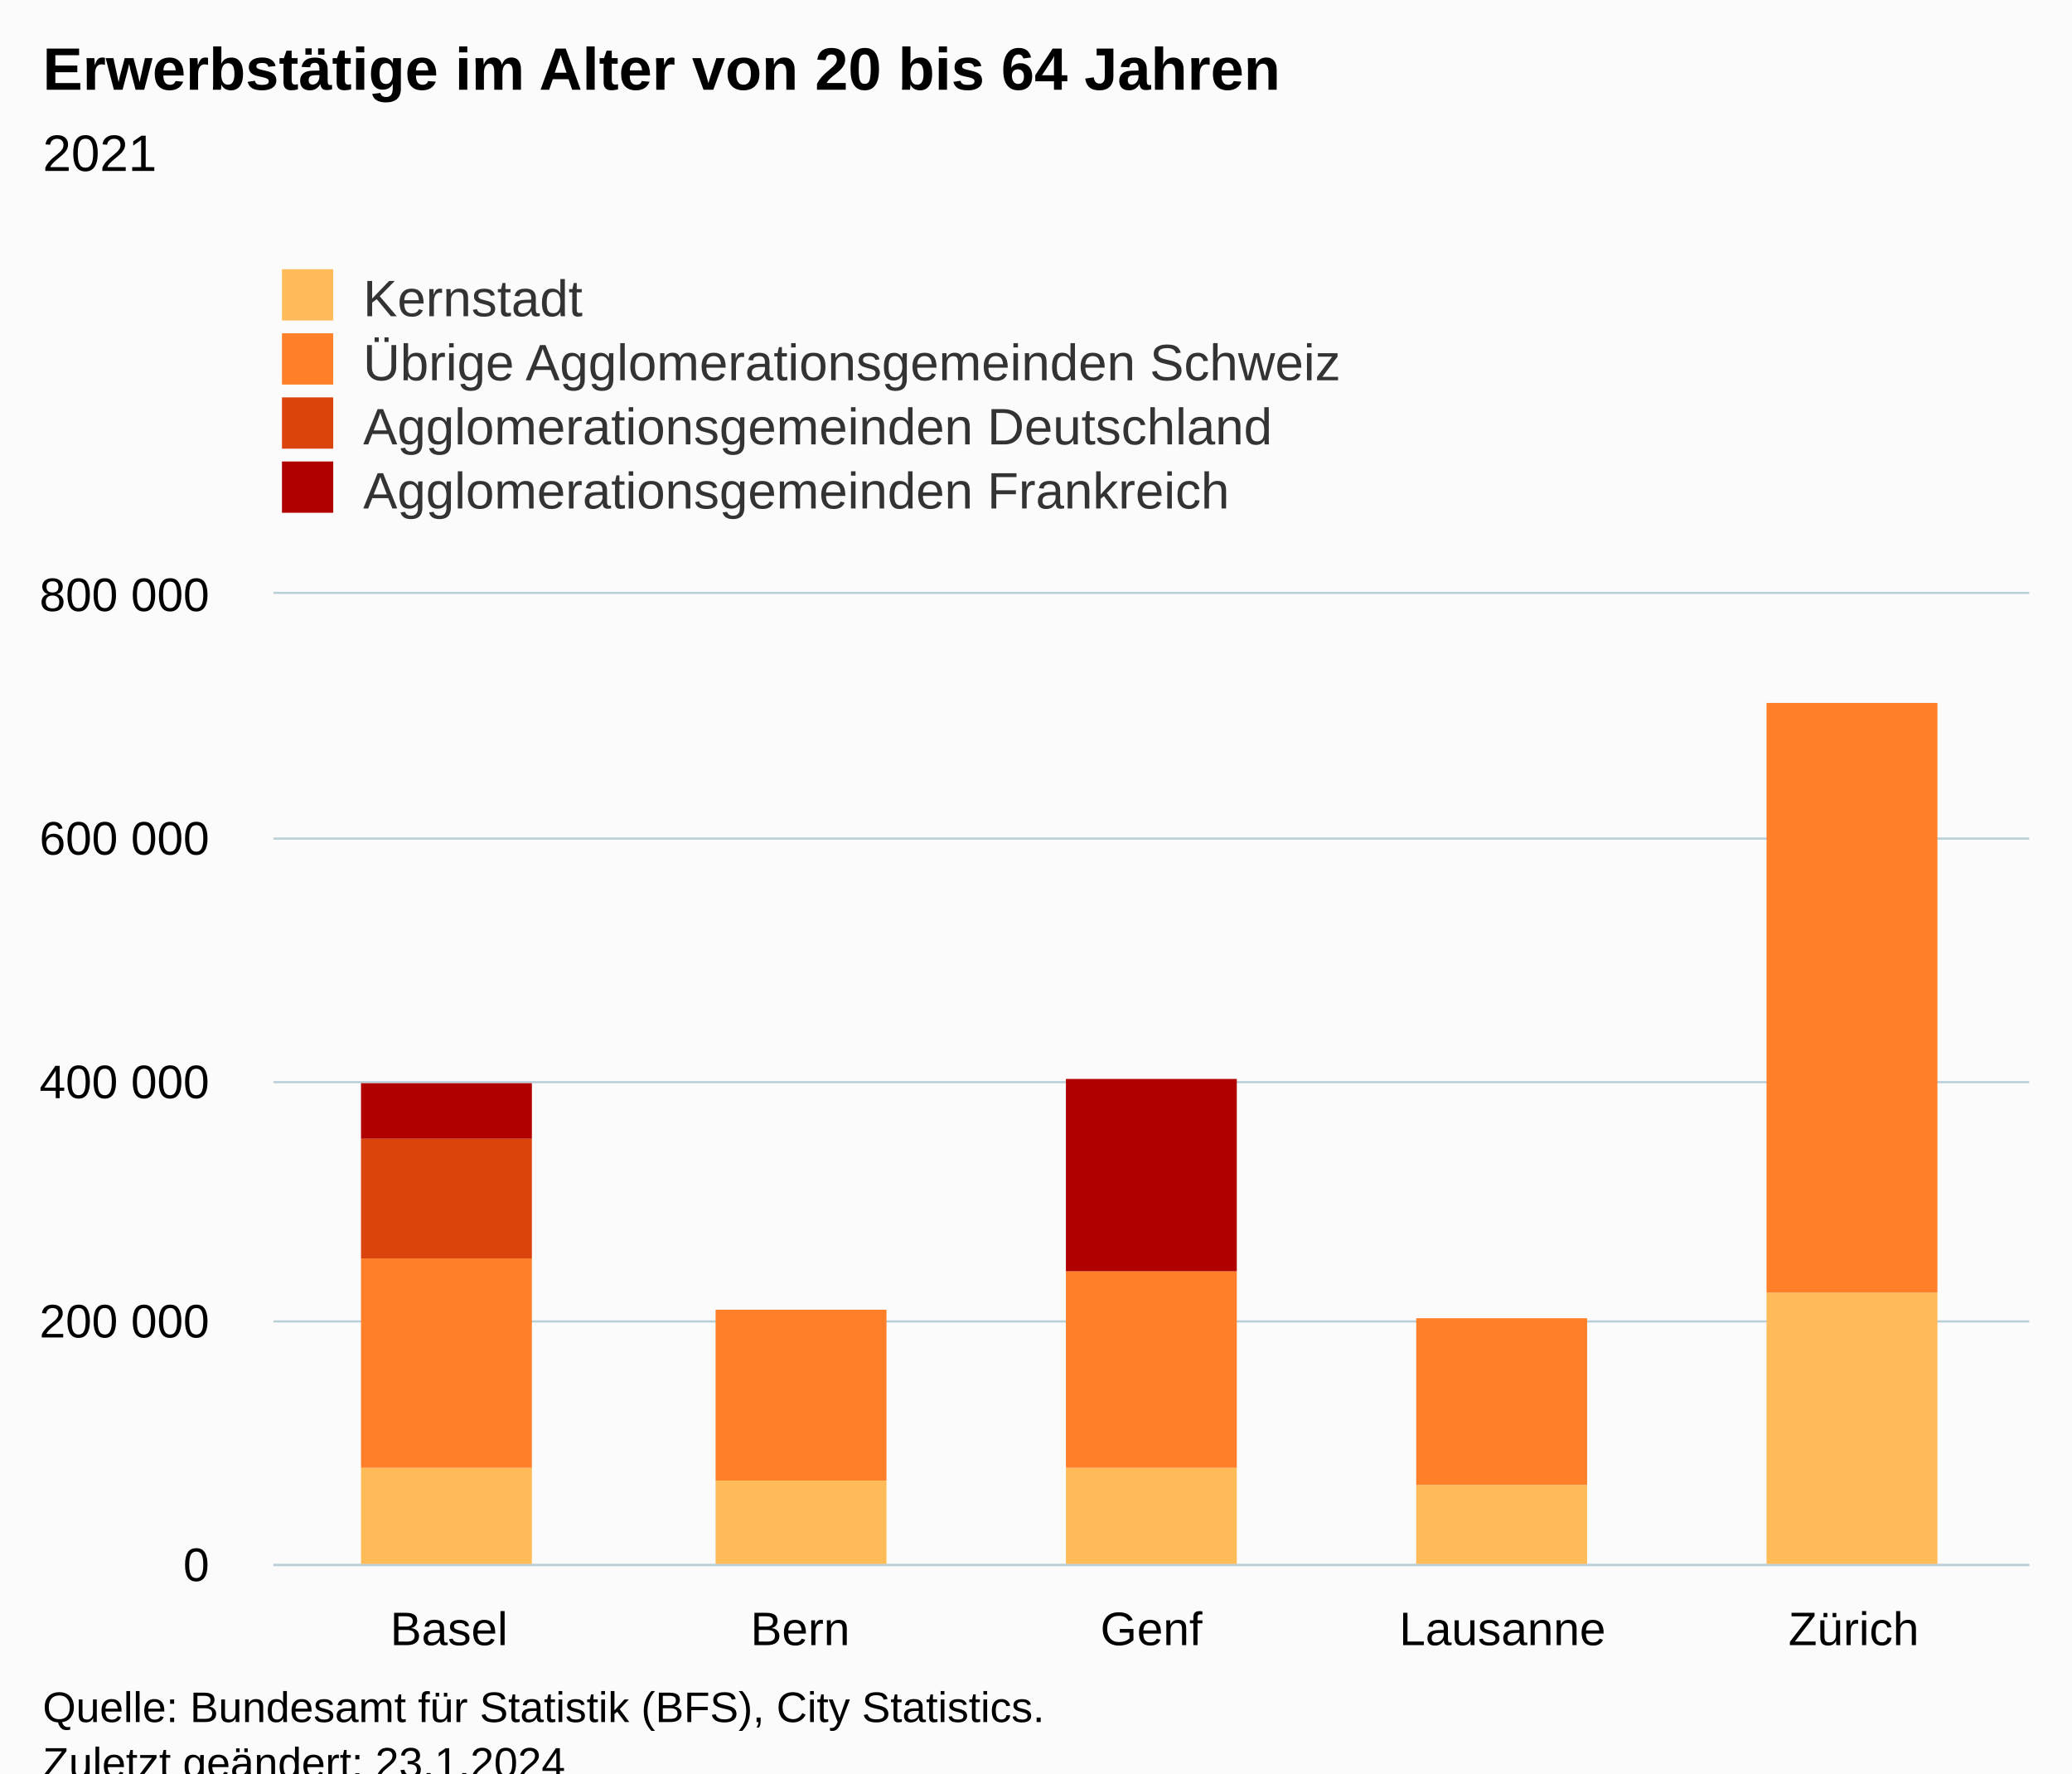
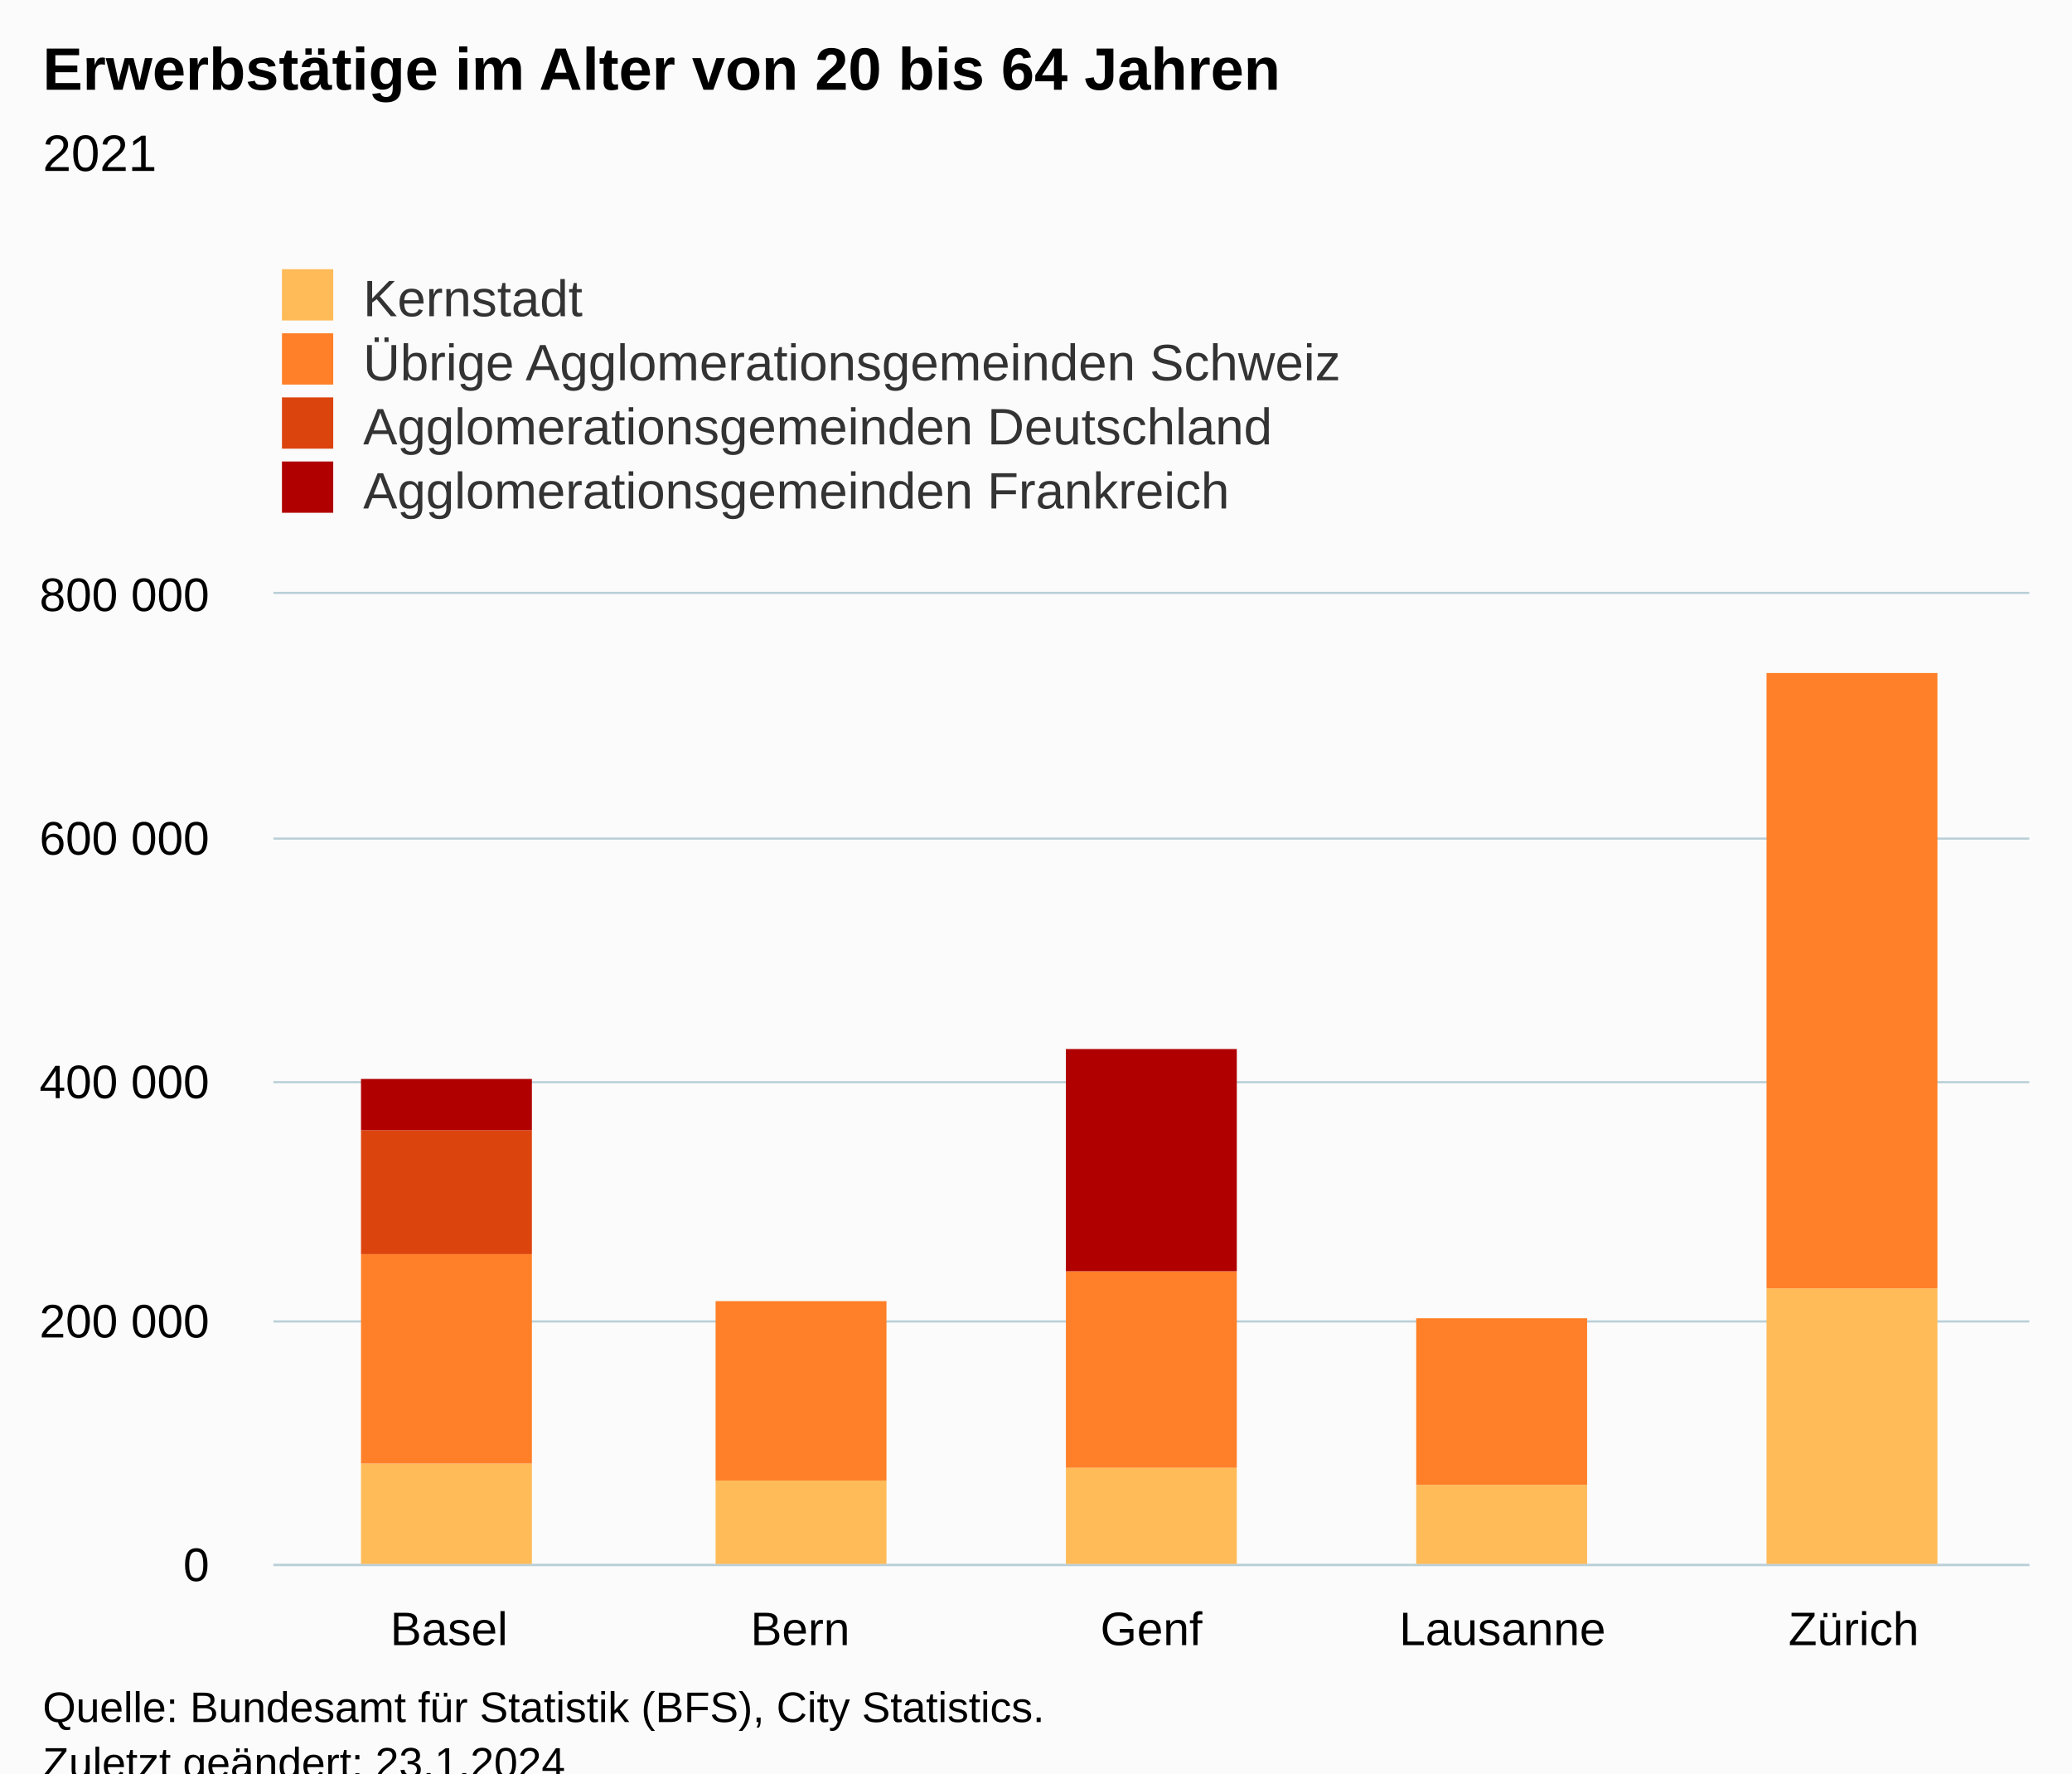
<svg xmlns="http://www.w3.org/2000/svg" version="1.1" class="highcharts-root" style="font-family:Arial;font-size:12px;" viewBox="0 0 485 415">
  <defs>
-     <clipPath id="highcharts-8txwqkk-27-">
+     <clipPath id="highcharts-ip35gcv-27-">
      <rect x="0" y="0" width="411" height="227" fill="none" />
    </clipPath>
-     <clipPath id="highcharts-8txwqkk-33-">
+     <clipPath id="highcharts-ip35gcv-33-">
      <rect x="0" y="0" width="411" height="227" fill="none" />
    </clipPath>
-     <clipPath id="highcharts-8txwqkk-49-">
+     <clipPath id="highcharts-ip35gcv-49-">
      <rect x="64" y="139" width="411" height="227" fill="none" />
    </clipPath>
  </defs>
  <rect fill="#fbfbfb" class="highcharts-background" x="0" y="0" width="485" height="428" rx="0" ry="0" />
  <rect fill="none" class="highcharts-plot-background" x="64" y="139" width="411" height="227" />
  <g class="highcharts-pane-group" data-z-index="0" />
  <g class="highcharts-grid highcharts-xaxis-grid" data-z-index="1">
    <path fill="none" data-z-index="1" class="highcharts-grid-line" d="M 145.5 139 L 145.5 366" opacity="1" />
    <path fill="none" data-z-index="1" class="highcharts-grid-line" d="M 227.5 139 L 227.5 366" opacity="1" />
    <path fill="none" data-z-index="1" class="highcharts-grid-line" d="M 310.5 139 L 310.5 366" opacity="1" />
    <path fill="none" data-z-index="1" class="highcharts-grid-line" d="M 392.5 139 L 392.5 366" opacity="1" />
    <path fill="none" data-z-index="1" class="highcharts-grid-line" d="M 474.5 139 L 474.5 366" opacity="1" />
    <path fill="none" data-z-index="1" class="highcharts-grid-line" d="M 63.5 139 L 63.5 366" opacity="1" />
  </g>
  <g class="highcharts-grid highcharts-yaxis-grid" data-z-index="1">
    <path fill="none" stroke="#B9CFD7" stroke-width="0.5" data-z-index="1" class="highcharts-grid-line" d="M 64 366.25 L 475 366.25" opacity="1" />
    <path fill="none" stroke="#B9CFD7" stroke-width="0.5" data-z-index="1" class="highcharts-grid-line" d="M 64 309.25 L 475 309.25" opacity="1" />
    <path fill="none" stroke="#B9CFD7" stroke-width="0.5" data-z-index="1" class="highcharts-grid-line" d="M 64 253.25 L 475 253.25" opacity="1" />
    <path fill="none" stroke="#B9CFD7" stroke-width="0.5" data-z-index="1" class="highcharts-grid-line" d="M 64 196.25 L 475 196.25" opacity="1" />
    <path fill="none" stroke="#B9CFD7" stroke-width="0.5" data-z-index="1" class="highcharts-grid-line" d="M 64 138.75 L 475 138.75" opacity="1" />
  </g>
  <rect fill="none" class="highcharts-plot-border" data-z-index="1" x="64" y="139" width="411" height="227" />
  <g class="highcharts-axis highcharts-xaxis" data-z-index="2">
    <path fill="none" class="highcharts-axis-line" stroke="#B9CFD7" stroke-width="0.5" data-z-index="7" d="M 64 366.25 L 475 366.25" />
  </g>
  <g class="highcharts-axis highcharts-yaxis" data-z-index="2">
    <path fill="none" class="highcharts-axis-line" data-z-index="7" d="M 64 139 L 64 366" />
  </g>
  <g class="highcharts-series-group" data-z-index="3">
-     <g class="highcharts-series highcharts-series-0 highcharts-column-series" data-z-index="0.1" opacity="1" transform="translate(64,139) scale(1 1)" clip-path="url(#highcharts-8txwqkk-33-)">
-       <rect x="20.5" y="204.5" width="40" height="23" fill="#FFBB58" stroke="#ffffff" stroke-width="1e-7" opacity="1" class="highcharts-point" />
+     <g class="highcharts-series highcharts-series-0 highcharts-column-series" data-z-index="0.1" opacity="1" transform="translate(64,139) scale(1 1)" clip-path="url(#highcharts-ip35gcv-33-)">
+       <rect x="20.5" y="203.5" width="40" height="24" fill="#FFBB58" stroke="#ffffff" stroke-width="1e-7" opacity="1" class="highcharts-point" />
      <rect x="103.5" y="207.5" width="40" height="20" fill="#FFBB58" stroke="#ffffff" stroke-width="1e-7" opacity="1" class="highcharts-point" />
      <rect x="185.5" y="204.5" width="40" height="23" fill="#FFBB58" stroke="#ffffff" stroke-width="1e-7" opacity="1" class="highcharts-point" />
      <rect x="267.5" y="208.5" width="40" height="19" fill="#FFBB58" stroke="#ffffff" stroke-width="1e-7" opacity="1" class="highcharts-point" />
-       <rect x="349.5" y="163.5" width="40" height="64" fill="#FFBB58" stroke="#ffffff" stroke-width="1e-7" opacity="1" class="highcharts-point" />
+       <rect x="349.5" y="162.5" width="40" height="65" fill="#FFBB58" stroke="#ffffff" stroke-width="1e-7" opacity="1" class="highcharts-point" />
    </g>
    <g class="highcharts-markers highcharts-series-0 highcharts-column-series" data-z-index="0.1" opacity="1" transform="translate(64,139) scale(1 1)" clip-path="none" />
-     <g class="highcharts-series highcharts-series-1 highcharts-column-series" data-z-index="0.1" opacity="1" transform="translate(64,139) scale(1 1)" clip-path="url(#highcharts-8txwqkk-33-)">
-       <rect x="20.5" y="155.5" width="40" height="49" fill="#FF8028" stroke="#ffffff" stroke-width="1e-7" opacity="1" class="highcharts-point" />
-       <rect x="103.5" y="167.5" width="40" height="40" fill="#FF8028" stroke="#ffffff" stroke-width="1e-7" opacity="1" class="highcharts-point" />
+     <g class="highcharts-series highcharts-series-1 highcharts-column-series" data-z-index="0.1" opacity="1" transform="translate(64,139) scale(1 1)" clip-path="url(#highcharts-ip35gcv-33-)">
+       <rect x="20.5" y="154.5" width="40" height="49" fill="#FF8028" stroke="#ffffff" stroke-width="1e-7" opacity="1" class="highcharts-point" />
+       <rect x="103.5" y="165.5" width="40" height="42" fill="#FF8028" stroke="#ffffff" stroke-width="1e-7" opacity="1" class="highcharts-point" />
      <rect x="185.5" y="158.5" width="40" height="46" fill="#FF8028" stroke="#ffffff" stroke-width="1e-7" opacity="1" class="highcharts-point" />
      <rect x="267.5" y="169.5" width="40" height="39" fill="#FF8028" stroke="#ffffff" stroke-width="1e-7" opacity="1" class="highcharts-point" />
-       <rect x="349.5" y="25.5" width="40" height="138" fill="#FF8028" stroke="#ffffff" stroke-width="1e-7" opacity="1" class="highcharts-point" />
+       <rect x="349.5" y="18.5" width="40" height="144" fill="#FF8028" stroke="#ffffff" stroke-width="1e-7" opacity="1" class="highcharts-point" />
    </g>
    <g class="highcharts-markers highcharts-series-1 highcharts-column-series" data-z-index="0.1" opacity="1" transform="translate(64,139) scale(1 1)" clip-path="none" />
-     <g class="highcharts-series highcharts-series-2 highcharts-column-series" data-z-index="0.1" opacity="1" transform="translate(64,139) scale(1 1)" clip-path="url(#highcharts-8txwqkk-33-)">
-       <rect x="20.5" y="127.5" width="40" height="28" fill="#DC440E" stroke="#ffffff" stroke-width="1e-7" opacity="1" class="highcharts-point" />
+     <g class="highcharts-series highcharts-series-2 highcharts-column-series" data-z-index="0.1" opacity="1" transform="translate(64,139) scale(1 1)" clip-path="url(#highcharts-ip35gcv-33-)">
+       <rect x="20.5" y="125.5" width="40" height="29" fill="#DC440E" stroke="#ffffff" stroke-width="1e-7" opacity="1" class="highcharts-point" />
    </g>
    <g class="highcharts-markers highcharts-series-2 highcharts-column-series" data-z-index="0.1" opacity="1" transform="translate(64,139) scale(1 1)" clip-path="none" />
-     <g class="highcharts-series highcharts-series-3 highcharts-column-series" data-z-index="0.1" opacity="1" transform="translate(64,139) scale(1 1)" clip-path="url(#highcharts-8txwqkk-33-)">
-       <rect x="20.5" y="114.5" width="40" height="13" fill="#B00000" stroke="#ffffff" stroke-width="1e-7" opacity="1" class="highcharts-point" />
-       <rect x="185.5" y="113.5" width="40" height="45" fill="#B00000" stroke="#ffffff" stroke-width="1e-7" opacity="1" class="highcharts-point" />
+     <g class="highcharts-series highcharts-series-3 highcharts-column-series" data-z-index="0.1" opacity="1" transform="translate(64,139) scale(1 1)" clip-path="url(#highcharts-ip35gcv-33-)">
+       <rect x="20.5" y="113.5" width="40" height="12" fill="#B00000" stroke="#ffffff" stroke-width="1e-7" opacity="1" class="highcharts-point" />
+       <rect x="185.5" y="106.5" width="40" height="52" fill="#B00000" stroke="#ffffff" stroke-width="1e-7" opacity="1" class="highcharts-point" />
    </g>
    <g class="highcharts-markers highcharts-series-3 highcharts-column-series" data-z-index="0.1" opacity="1" transform="translate(64,139) scale(1 1)" clip-path="none" />
  </g>
  <text x="10" text-anchor="start" class="highcharts-title" data-z-index="4" style="color:#000000;font-size:14px;font-weight:bold;fill:#000000;" y="21">
    <tspan>Erwerbstätige im Alter von 20 bis 64 Jahren</tspan>
  </text>
  <text x="10" text-anchor="start" class="highcharts-subtitle" data-z-index="4" style="color:#000000;font-size:12px;font-weight:normal;fill:#000000;" y="40">
    <tspan>2021</tspan>
  </text>
  <text x="10" text-anchor="start" class="highcharts-caption" data-z-index="4" style="color:#666666;fill:#666666;" y="400" />
  <g class="highcharts-legend" data-z-index="7" transform="translate(56,56)">
    <rect fill="none" class="highcharts-legend-box" rx="0" ry="0" x="0" y="0" width="296" height="71" visibility="visible" />
    <g data-z-index="1">
      <g>
        <g class="highcharts-legend-item highcharts-column-series highcharts-color-undefined highcharts-series-0" data-z-index="1" transform="translate(8,3)">
          <text x="21" style="color:#333333;cursor:pointer;font-size:12px;font-weight:normal;fill:#333333;" text-anchor="start" data-z-index="2" y="15">
            <tspan>Kernstadt</tspan>
          </text>
          <rect x="2" y="4" width="12" height="12" fill="#FFBB58" class="highcharts-point" data-z-index="3" />
        </g>
        <g class="highcharts-legend-item highcharts-column-series highcharts-color-undefined highcharts-series-1" data-z-index="1" transform="translate(8,18)">
          <text x="21" y="15" style="color:#333333;cursor:pointer;font-size:12px;font-weight:normal;fill:#333333;" text-anchor="start" data-z-index="2">
            <tspan>Übrige Agglomerationsgemeinden Schweiz</tspan>
          </text>
          <rect x="2" y="4" width="12" height="12" fill="#FF8028" class="highcharts-point" data-z-index="3" />
        </g>
        <g class="highcharts-legend-item highcharts-column-series highcharts-color-undefined highcharts-series-2" data-z-index="1" transform="translate(8,33)">
          <text x="21" y="15" style="color:#333333;cursor:pointer;font-size:12px;font-weight:normal;fill:#333333;" text-anchor="start" data-z-index="2">
            <tspan>Agglomerationsgemeinden Deutschland</tspan>
          </text>
          <rect x="2" y="4" width="12" height="12" fill="#DC440E" class="highcharts-point" data-z-index="3" />
        </g>
        <g class="highcharts-legend-item highcharts-column-series highcharts-color-undefined highcharts-series-3" data-z-index="1" transform="translate(8,48)">
          <text x="21" y="15" style="color:#333333;cursor:pointer;font-size:12px;font-weight:normal;fill:#333333;" text-anchor="start" data-z-index="2">
            <tspan>Agglomerationsgemeinden Frankreich</tspan>
          </text>
          <rect x="2" y="4" width="12" height="12" fill="#B00000" class="highcharts-point" data-z-index="3" />
        </g>
      </g>
    </g>
  </g>
  <g class="highcharts-axis-labels highcharts-xaxis-labels" data-z-index="7">
    <text x="105.1" style="color:#000000;cursor:default;font-size:11px;fill:#000000;" text-anchor="middle" transform="translate(0,0)" y="385" opacity="1">Basel</text>
    <text x="187.3" style="color:#000000;cursor:default;font-size:11px;fill:#000000;" text-anchor="middle" transform="translate(0,0)" y="385" opacity="1">Bern</text>
    <text x="269.5" style="color:#000000;cursor:default;font-size:11px;fill:#000000;" text-anchor="middle" transform="translate(0,0)" y="385" opacity="1">Genf</text>
    <text x="351.7" style="color:#000000;cursor:default;font-size:11px;fill:#000000;" text-anchor="middle" transform="translate(0,0)" y="385" opacity="1">Lausanne</text>
    <text x="433.9" style="color:#000000;cursor:default;font-size:11px;fill:#000000;" text-anchor="middle" transform="translate(0,0)" y="385" opacity="1">Zürich</text>
  </g>
  <g class="highcharts-axis-labels highcharts-yaxis-labels" data-z-index="7">
    <text x="49" style="color:#000000;cursor:default;font-size:11px;fill:#000000;" text-anchor="end" transform="translate(0,0)" y="370" opacity="1">0</text>
    <text x="49" style="color:#000000;cursor:default;font-size:11px;fill:#000000;" text-anchor="end" transform="translate(0,0)" y="313" opacity="1">
      <tspan>200 000</tspan>
    </text>
    <text x="49" style="color:#000000;cursor:default;font-size:11px;fill:#000000;" text-anchor="end" transform="translate(0,0)" y="257" opacity="1">
      <tspan>400 000</tspan>
    </text>
    <text x="49" style="color:#000000;cursor:default;font-size:11px;fill:#000000;" text-anchor="end" transform="translate(0,0)" y="200" opacity="1">
      <tspan>600 000</tspan>
    </text>
    <text x="49" style="color:#000000;cursor:default;font-size:11px;fill:#000000;" text-anchor="end" transform="translate(0,0)" y="143" opacity="1">
      <tspan>800 000</tspan>
    </text>
  </g>
  <text x="10" class="highcharts-credits" text-anchor="start" data-z-index="8" style="cursor:default;color:#000000;font-size:10px;fill:#000000;" y="403">
    <tspan>Quelle: Bundesamt für Statistik (BFS), City Statistics.</tspan>
    <tspan x="10" dy="13">Zuletzt geändert: 23.1.2024</tspan>
  </text>
-   <g class="highcharts-control-points" data-z-index="99" clip-path="url(#highcharts-8txwqkk-49-)" />
+   <g class="highcharts-control-points" data-z-index="99" clip-path="url(#highcharts-ip35gcv-49-)" />
</svg>
